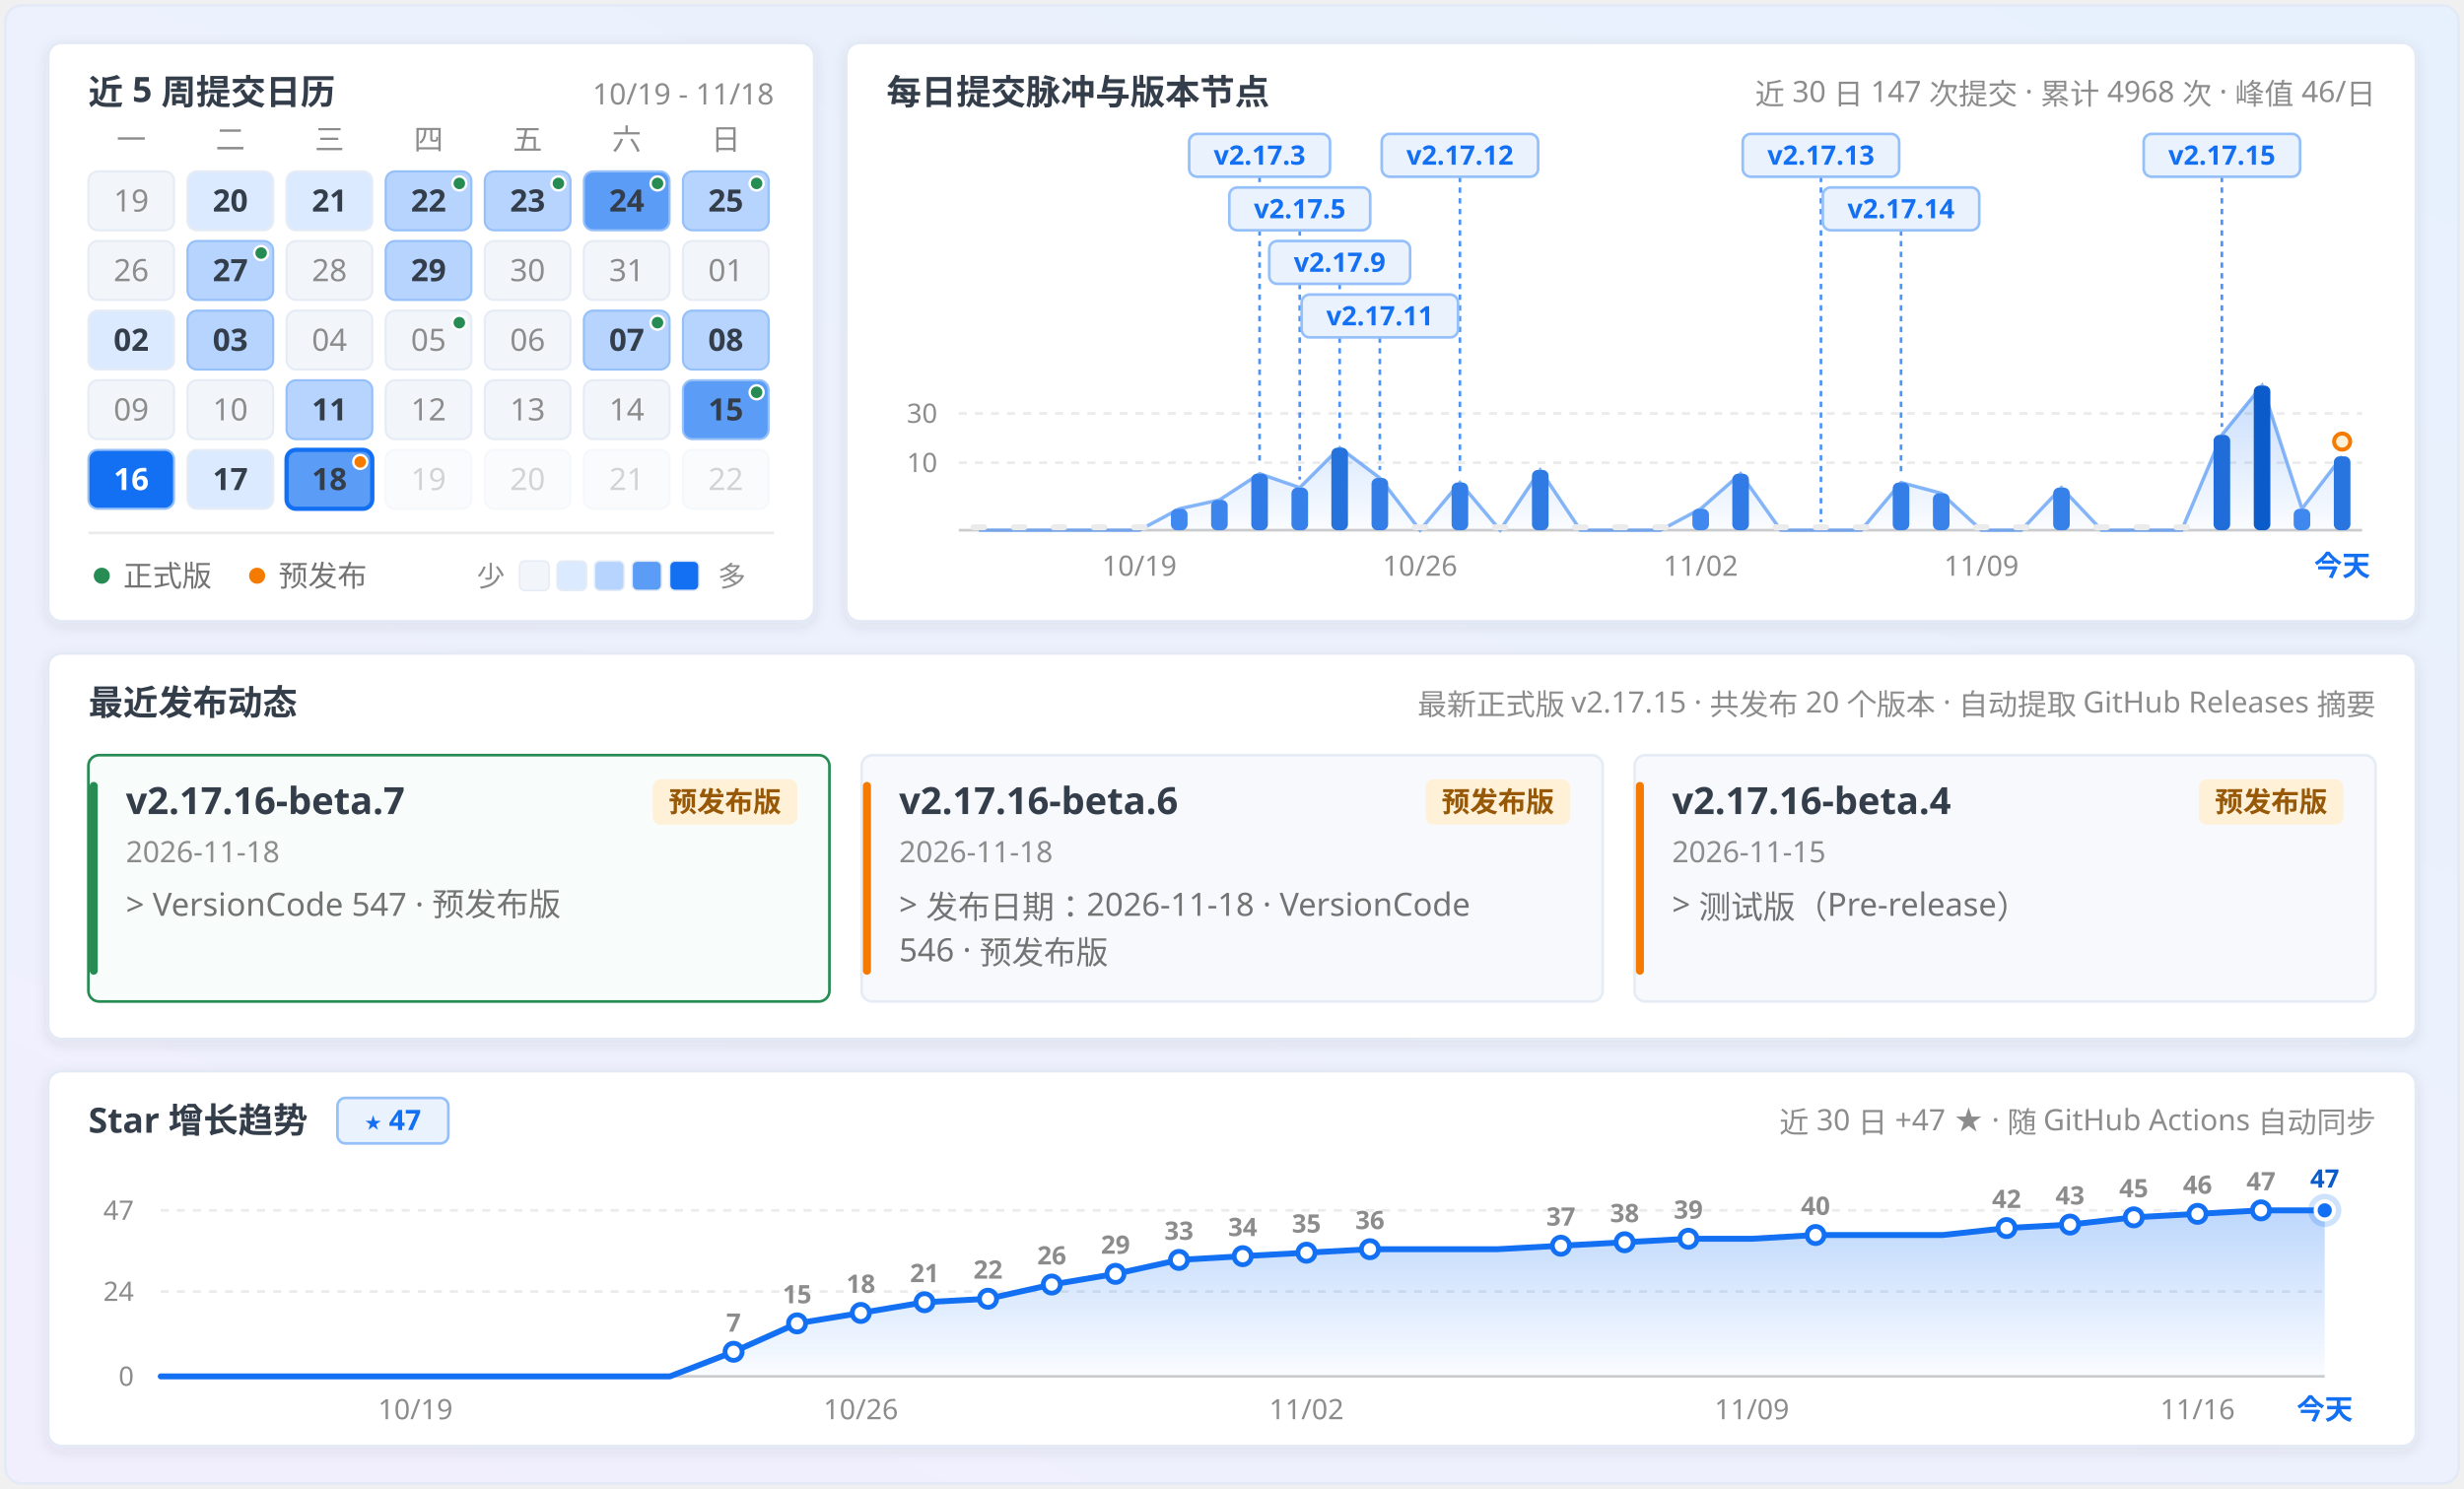
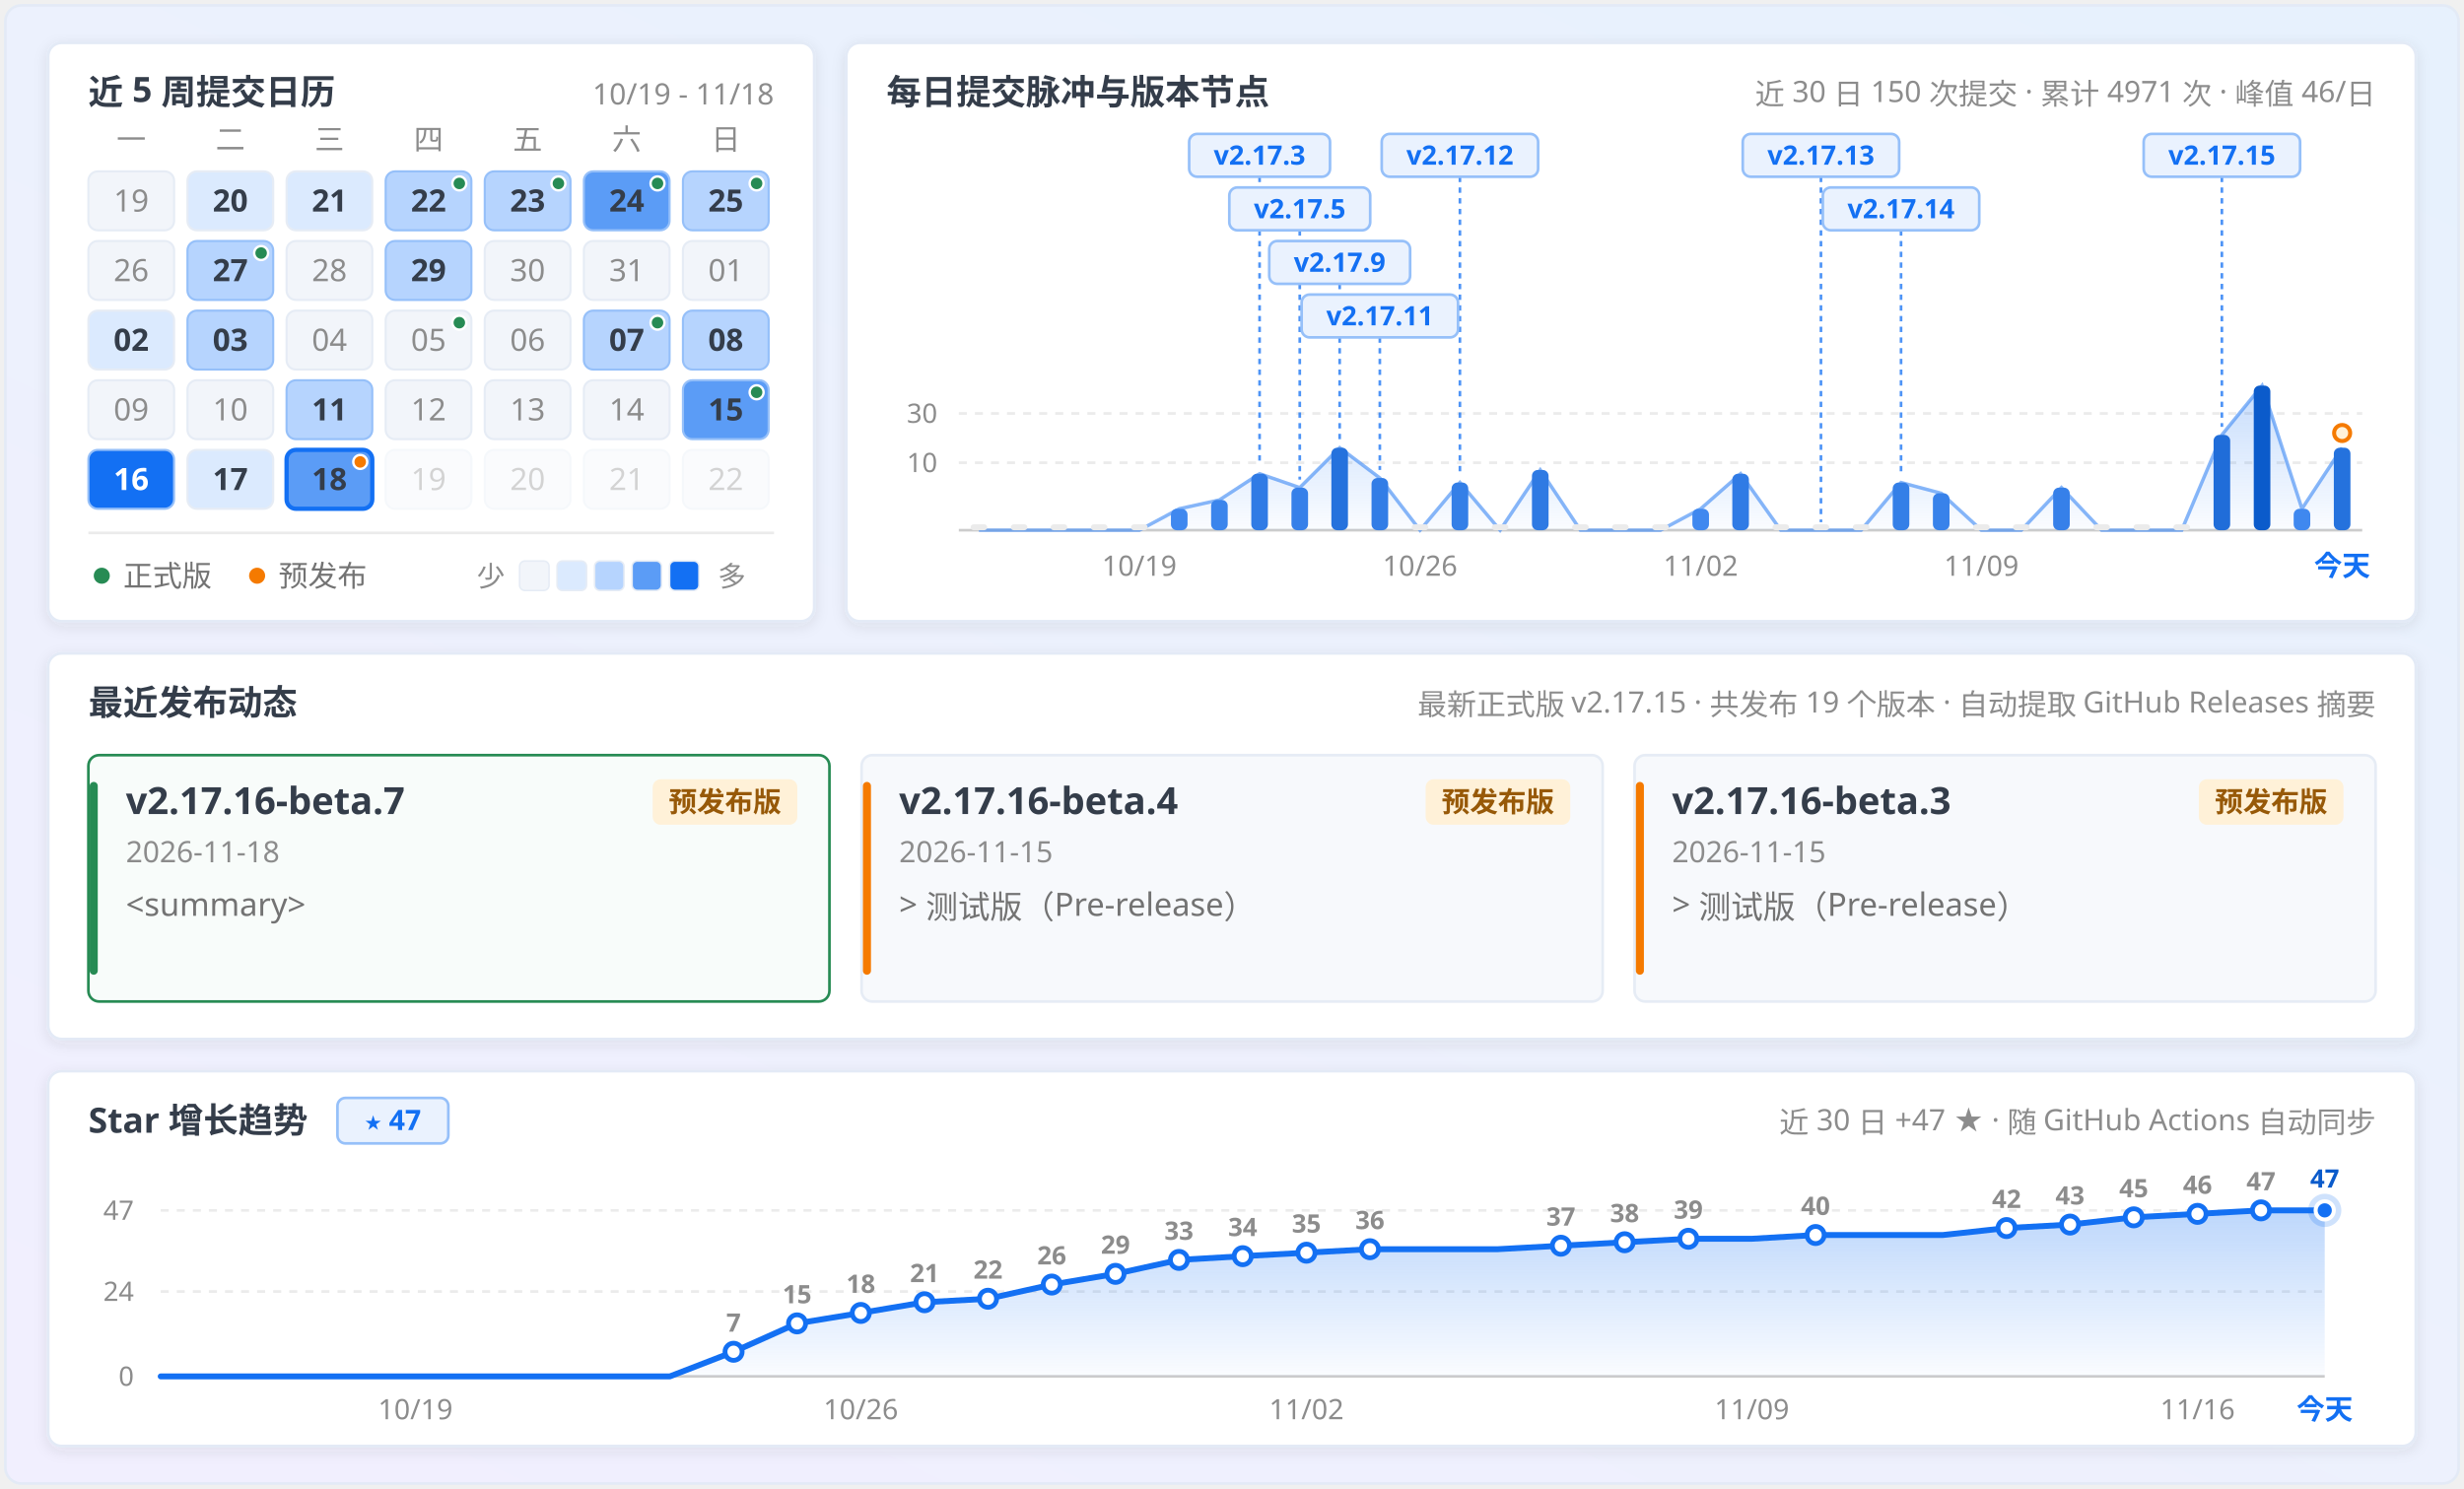
<svg xmlns="http://www.w3.org/2000/svg" width="920" height="556" viewBox="0 0 920 556" fill="none" role="img" aria-labelledby="calendar-title calendar-description">
  <defs>
    <linearGradient id="panFormGrad" x1="0.9" y1="0" x2="0.1" y2="1">
      <stop offset="0%" stop-color="#e7f1fd" />
      <stop offset="45%" stop-color="#ecf1fd" />
      <stop offset="100%" stop-color="#f1effe" />
    </linearGradient>
    <linearGradient id="pulseAreaGrad" x1="0" y1="0" x2="0" y2="1">
      <stop offset="0%" stop-color="#1370f3" stop-opacity="0.24" />
      <stop offset="100%" stop-color="#1370f3" stop-opacity="0.02" />
    </linearGradient>
    <linearGradient id="starAreaGrad" x1="0" y1="0" x2="0" y2="1">
      <stop offset="0%" stop-color="#1370f3" stop-opacity="0.28" />
      <stop offset="100%" stop-color="#1370f3" stop-opacity="0.02" />
    </linearGradient>
    <filter id="myCardShadow" x="-4%" y="-6%" width="108%" height="116%">
      <feDropShadow dx="0" dy="1.5" stdDeviation="2.5" flood-color="#343d4a" flood-opacity="0.09" />
    </filter>
    <clipPath id="windowClip">
      <rect x="2" y="2" width="916" height="552" rx="6" />
    </clipPath>
  </defs>
  <style>
  .sans { font-family: 'Microsoft YaHei UI', 'Microsoft YaHei', 'PingFang SC', 'Segoe UI', -apple-system, sans-serif; }
  .mono { font-family: 'Cascadia Mono', Consolas, 'Segoe UI', ui-monospace, monospace; font-variant-numeric: tabular-nums; }
</style>
  <g clip-path="url(#windowClip)">
    <rect x="2" y="2" width="916" height="552" fill="url(#panFormGrad)" />
    <rect x="18.0" y="16.0" width="286.0" height="216.0" rx="5" fill="#ffffff" stroke="#e3eaf6" stroke-width="1" filter="url(#myCardShadow)" />
    <text x="33.0" y="39.0" class="sans" font-size="13" font-weight="700" fill="#343d4a" text-anchor="start">近 5 周提交日历</text>
    <text x="289.0" y="39.0" class="mono" font-size="11" font-weight="400" fill="#8c8c8c" text-anchor="end">10/19 - 11/18</text>
    <text x="49.0" y="56.0" class="sans" font-size="11" font-weight="400" fill="#8c8c8c" text-anchor="middle">一</text>
    <text x="86.0" y="56.0" class="sans" font-size="11" font-weight="400" fill="#8c8c8c" text-anchor="middle">二</text>
    <text x="123.0" y="56.0" class="sans" font-size="11" font-weight="400" fill="#8c8c8c" text-anchor="middle">三</text>
    <text x="160.0" y="56.0" class="sans" font-size="11" font-weight="400" fill="#8c8c8c" text-anchor="middle">四</text>
    <text x="197.0" y="56.0" class="sans" font-size="11" font-weight="400" fill="#8c8c8c" text-anchor="middle">五</text>
    <text x="234.0" y="56.0" class="sans" font-size="11" font-weight="400" fill="#8c8c8c" text-anchor="middle">六</text>
    <text x="271.0" y="56.0" class="sans" font-size="11" font-weight="400" fill="#8c8c8c" text-anchor="middle">日</text>
    <g opacity="1">
      <rect x="33.0" y="64.0" width="32" height="22" rx="3.5" fill="#f2f5fa" stroke="#e6ecf5" stroke-width="0.8" />
      <text x="49.0" y="79.0" class="mono" font-size="11.5" font-weight="400" fill="#8c8c8c" text-anchor="middle">19</text>
    </g>
    <g opacity="1">
      <rect x="70.0" y="64.0" width="32" height="22" rx="3.5" fill="#dbeafe" stroke="#e6ecf5" stroke-width="0.8" />
      <text x="86.0" y="79.0" class="mono" font-size="11.5" font-weight="700" fill="#343d4a" text-anchor="middle">20</text>
    </g>
    <g opacity="1">
      <rect x="107.0" y="64.0" width="32" height="22" rx="3.5" fill="#dbeafe" stroke="#e6ecf5" stroke-width="0.8" />
      <text x="123.0" y="79.0" class="mono" font-size="11.5" font-weight="700" fill="#343d4a" text-anchor="middle">21</text>
    </g>
    <g opacity="1">
      <rect x="144.0" y="64.0" width="32" height="22" rx="3.5" fill="#b6d4fe" stroke="#96c0f9" stroke-width="0.8" />
      <text x="160.0" y="79.0" class="mono" font-size="11.5" font-weight="700" fill="#343d4a" text-anchor="middle">22</text>
      <circle cx="171.5" cy="68.5" r="2.6" fill="#278b54" stroke="#ffffff" stroke-width="0.9" />
    </g>
    <g opacity="1">
      <rect x="181.0" y="64.0" width="32" height="22" rx="3.5" fill="#b6d4fe" stroke="#96c0f9" stroke-width="0.8" />
      <text x="197.0" y="79.0" class="mono" font-size="11.5" font-weight="700" fill="#343d4a" text-anchor="middle">23</text>
      <circle cx="208.5" cy="68.5" r="2.6" fill="#278b54" stroke="#ffffff" stroke-width="0.9" />
    </g>
    <g opacity="1">
      <rect x="218.0" y="64.0" width="32" height="22" rx="3.5" fill="#5b9cf6" stroke="#96c0f9" stroke-width="0.8" />
      <text x="234.0" y="79.0" class="mono" font-size="11.5" font-weight="700" fill="#343d4a" text-anchor="middle">24</text>
      <circle cx="245.5" cy="68.5" r="2.6" fill="#278b54" stroke="#ffffff" stroke-width="0.9" />
    </g>
    <g opacity="1">
      <rect x="255.0" y="64.0" width="32" height="22" rx="3.5" fill="#b6d4fe" stroke="#96c0f9" stroke-width="0.8" />
      <text x="271.0" y="79.0" class="mono" font-size="11.5" font-weight="700" fill="#343d4a" text-anchor="middle">25</text>
      <circle cx="282.5" cy="68.5" r="2.6" fill="#278b54" stroke="#ffffff" stroke-width="0.9" />
    </g>
    <g opacity="1">
      <rect x="33.0" y="90.0" width="32" height="22" rx="3.5" fill="#f2f5fa" stroke="#e6ecf5" stroke-width="0.8" />
      <text x="49.0" y="105.0" class="mono" font-size="11.5" font-weight="400" fill="#8c8c8c" text-anchor="middle">26</text>
    </g>
    <g opacity="1">
      <rect x="70.0" y="90.0" width="32" height="22" rx="3.5" fill="#b6d4fe" stroke="#96c0f9" stroke-width="0.8" />
      <text x="86.0" y="105.0" class="mono" font-size="11.5" font-weight="700" fill="#343d4a" text-anchor="middle">27</text>
      <circle cx="97.5" cy="94.5" r="2.6" fill="#278b54" stroke="#ffffff" stroke-width="0.9" />
    </g>
    <g opacity="1">
      <rect x="107.0" y="90.0" width="32" height="22" rx="3.5" fill="#f2f5fa" stroke="#e6ecf5" stroke-width="0.8" />
      <text x="123.0" y="105.0" class="mono" font-size="11.5" font-weight="400" fill="#8c8c8c" text-anchor="middle">28</text>
    </g>
    <g opacity="1">
      <rect x="144.0" y="90.0" width="32" height="22" rx="3.5" fill="#b6d4fe" stroke="#96c0f9" stroke-width="0.8" />
      <text x="160.0" y="105.0" class="mono" font-size="11.5" font-weight="700" fill="#343d4a" text-anchor="middle">29</text>
    </g>
    <g opacity="1">
      <rect x="181.0" y="90.0" width="32" height="22" rx="3.5" fill="#f2f5fa" stroke="#e6ecf5" stroke-width="0.8" />
      <text x="197.0" y="105.0" class="mono" font-size="11.5" font-weight="400" fill="#8c8c8c" text-anchor="middle">30</text>
    </g>
    <g opacity="1">
      <rect x="218.0" y="90.0" width="32" height="22" rx="3.5" fill="#f2f5fa" stroke="#e6ecf5" stroke-width="0.8" />
      <text x="234.0" y="105.0" class="mono" font-size="11.5" font-weight="400" fill="#8c8c8c" text-anchor="middle">31</text>
    </g>
    <g opacity="1">
      <rect x="255.0" y="90.0" width="32" height="22" rx="3.5" fill="#f2f5fa" stroke="#e6ecf5" stroke-width="0.8" />
      <text x="271.0" y="105.0" class="mono" font-size="11.5" font-weight="400" fill="#8c8c8c" text-anchor="middle">01</text>
    </g>
    <g opacity="1">
      <rect x="33.0" y="116.0" width="32" height="22" rx="3.5" fill="#dbeafe" stroke="#e6ecf5" stroke-width="0.8" />
      <text x="49.0" y="131.0" class="mono" font-size="11.5" font-weight="700" fill="#343d4a" text-anchor="middle">02</text>
    </g>
    <g opacity="1">
      <rect x="70.0" y="116.0" width="32" height="22" rx="3.5" fill="#b6d4fe" stroke="#96c0f9" stroke-width="0.8" />
      <text x="86.0" y="131.0" class="mono" font-size="11.5" font-weight="700" fill="#343d4a" text-anchor="middle">03</text>
    </g>
    <g opacity="1">
      <rect x="107.0" y="116.0" width="32" height="22" rx="3.5" fill="#f2f5fa" stroke="#e6ecf5" stroke-width="0.8" />
      <text x="123.0" y="131.0" class="mono" font-size="11.5" font-weight="400" fill="#8c8c8c" text-anchor="middle">04</text>
    </g>
    <g opacity="1">
      <rect x="144.0" y="116.0" width="32" height="22" rx="3.5" fill="#f2f5fa" stroke="#e6ecf5" stroke-width="0.8" />
      <text x="160.0" y="131.0" class="mono" font-size="11.5" font-weight="400" fill="#8c8c8c" text-anchor="middle">05</text>
      <circle cx="171.5" cy="120.5" r="2.6" fill="#278b54" stroke="#ffffff" stroke-width="0.9" />
    </g>
    <g opacity="1">
      <rect x="181.0" y="116.0" width="32" height="22" rx="3.5" fill="#f2f5fa" stroke="#e6ecf5" stroke-width="0.8" />
      <text x="197.0" y="131.0" class="mono" font-size="11.5" font-weight="400" fill="#8c8c8c" text-anchor="middle">06</text>
    </g>
    <g opacity="1">
      <rect x="218.0" y="116.0" width="32" height="22" rx="3.5" fill="#b6d4fe" stroke="#96c0f9" stroke-width="0.8" />
      <text x="234.0" y="131.0" class="mono" font-size="11.5" font-weight="700" fill="#343d4a" text-anchor="middle">07</text>
      <circle cx="245.5" cy="120.5" r="2.6" fill="#278b54" stroke="#ffffff" stroke-width="0.9" />
    </g>
    <g opacity="1">
      <rect x="255.0" y="116.0" width="32" height="22" rx="3.5" fill="#b6d4fe" stroke="#96c0f9" stroke-width="0.8" />
      <text x="271.0" y="131.0" class="mono" font-size="11.5" font-weight="700" fill="#343d4a" text-anchor="middle">08</text>
    </g>
    <g opacity="1">
      <rect x="33.0" y="142.0" width="32" height="22" rx="3.5" fill="#f2f5fa" stroke="#e6ecf5" stroke-width="0.8" />
      <text x="49.0" y="157.0" class="mono" font-size="11.5" font-weight="400" fill="#8c8c8c" text-anchor="middle">09</text>
    </g>
    <g opacity="1">
      <rect x="70.0" y="142.0" width="32" height="22" rx="3.5" fill="#f2f5fa" stroke="#e6ecf5" stroke-width="0.8" />
      <text x="86.0" y="157.0" class="mono" font-size="11.5" font-weight="400" fill="#8c8c8c" text-anchor="middle">10</text>
    </g>
    <g opacity="1">
      <rect x="107.0" y="142.0" width="32" height="22" rx="3.5" fill="#b6d4fe" stroke="#96c0f9" stroke-width="0.8" />
      <text x="123.0" y="157.0" class="mono" font-size="11.5" font-weight="700" fill="#343d4a" text-anchor="middle">11</text>
    </g>
    <g opacity="1">
      <rect x="144.0" y="142.0" width="32" height="22" rx="3.5" fill="#f2f5fa" stroke="#e6ecf5" stroke-width="0.8" />
      <text x="160.0" y="157.0" class="mono" font-size="11.5" font-weight="400" fill="#8c8c8c" text-anchor="middle">12</text>
    </g>
    <g opacity="1">
      <rect x="181.0" y="142.0" width="32" height="22" rx="3.5" fill="#f2f5fa" stroke="#e6ecf5" stroke-width="0.8" />
      <text x="197.0" y="157.0" class="mono" font-size="11.5" font-weight="400" fill="#8c8c8c" text-anchor="middle">13</text>
    </g>
    <g opacity="1">
      <rect x="218.0" y="142.0" width="32" height="22" rx="3.5" fill="#f2f5fa" stroke="#e6ecf5" stroke-width="0.8" />
      <text x="234.0" y="157.0" class="mono" font-size="11.5" font-weight="400" fill="#8c8c8c" text-anchor="middle">14</text>
    </g>
    <g opacity="1">
      <rect x="255.0" y="142.0" width="32" height="22" rx="3.5" fill="#5b9cf6" stroke="#96c0f9" stroke-width="0.8" />
      <text x="271.0" y="157.0" class="mono" font-size="11.5" font-weight="700" fill="#343d4a" text-anchor="middle">15</text>
      <circle cx="282.5" cy="146.5" r="2.6" fill="#278b54" stroke="#ffffff" stroke-width="0.9" />
    </g>
    <g opacity="1">
      <rect x="33.0" y="168.0" width="32" height="22" rx="3.5" fill="#1370f3" stroke="#96c0f9" stroke-width="0.8" />
      <text x="49.0" y="183.0" class="mono" font-size="11.5" font-weight="700" fill="#ffffff" text-anchor="middle">16</text>
    </g>
    <g opacity="1">
      <rect x="70.0" y="168.0" width="32" height="22" rx="3.5" fill="#dbeafe" stroke="#e6ecf5" stroke-width="0.8" />
      <text x="86.0" y="183.0" class="mono" font-size="11.5" font-weight="700" fill="#343d4a" text-anchor="middle">17</text>
    </g>
    <g opacity="1">
      <rect x="107.0" y="168.0" width="32" height="22" rx="3.5" fill="#5b9cf6" stroke="#1370f3" stroke-width="1.6" />
      <text x="123.0" y="183.0" class="mono" font-size="11.5" font-weight="700" fill="#343d4a" text-anchor="middle">18</text>
      <circle cx="134.5" cy="172.5" r="2.6" fill="#f57a00" stroke="#ffffff" stroke-width="0.9" />
    </g>
    <g opacity="0.38">
      <rect x="144.0" y="168.0" width="32" height="22" rx="3.5" fill="#f2f5fa" stroke="#e6ecf5" stroke-width="0.8" />
      <text x="160.0" y="183.0" class="mono" font-size="11.5" font-weight="400" fill="#8c8c8c" text-anchor="middle">19</text>
    </g>
    <g opacity="0.38">
      <rect x="181.0" y="168.0" width="32" height="22" rx="3.5" fill="#f2f5fa" stroke="#e6ecf5" stroke-width="0.8" />
      <text x="197.0" y="183.0" class="mono" font-size="11.5" font-weight="400" fill="#8c8c8c" text-anchor="middle">20</text>
    </g>
    <g opacity="0.38">
      <rect x="218.0" y="168.0" width="32" height="22" rx="3.5" fill="#f2f5fa" stroke="#e6ecf5" stroke-width="0.8" />
      <text x="234.0" y="183.0" class="mono" font-size="11.5" font-weight="400" fill="#8c8c8c" text-anchor="middle">21</text>
    </g>
    <g opacity="0.38">
      <rect x="255.0" y="168.0" width="32" height="22" rx="3.5" fill="#f2f5fa" stroke="#e6ecf5" stroke-width="0.8" />
      <text x="271.0" y="183.0" class="mono" font-size="11.5" font-weight="400" fill="#8c8c8c" text-anchor="middle">22</text>
    </g>
    <line x1="33" y1="199" x2="289" y2="199" stroke="#ebebeb" stroke-width="1" />
    <circle cx="38" cy="215" r="3" fill="#278b54" />
    <text x="46.0" y="219.0" class="sans" font-size="11" font-weight="400" fill="#737373" text-anchor="start">正式版</text>
    <circle cx="96" cy="215" r="3" fill="#f57a00" />
    <text x="104.0" y="219.0" class="sans" font-size="11" font-weight="400" fill="#737373" text-anchor="start">预发布</text>
    <text x="178.0" y="219.0" class="sans" font-size="10.5" font-weight="400" fill="#8c8c8c" text-anchor="start">少</text>
    <rect x="194" y="209.5" width="11" height="11" rx="2" fill="#f2f5fa" stroke="#e6ecf5" stroke-width="0.6" />
    <rect x="208" y="209.5" width="11" height="11" rx="2" fill="#dbeafe" stroke="#e6ecf5" stroke-width="0.6" />
    <rect x="222" y="209.5" width="11" height="11" rx="2" fill="#b6d4fe" stroke="#e6ecf5" stroke-width="0.6" />
    <rect x="236" y="209.5" width="11" height="11" rx="2" fill="#5b9cf6" stroke="#e6ecf5" stroke-width="0.6" />
    <rect x="250" y="209.5" width="11" height="11" rx="2" fill="#1370f3" stroke="#e6ecf5" stroke-width="0.6" />
    <text x="268.0" y="219.0" class="sans" font-size="10.5" font-weight="400" fill="#8c8c8c" text-anchor="start">多</text>
    <rect x="316.0" y="16.0" width="586.0" height="216.0" rx="5" fill="#ffffff" stroke="#e3eaf6" stroke-width="1" filter="url(#myCardShadow)" />
    <text x="331.0" y="39.0" class="sans" font-size="13" font-weight="700" fill="#343d4a" text-anchor="start">每日提交脉冲与版本节点</text>
-     <text x="887.0" y="39.0" class="sans" font-size="11" font-weight="400" fill="#8c8c8c" text-anchor="end">近 30 日 147 次提交 · 累计 4968 次 · 峰值 46/日</text>
+     <text x="887.0" y="39.0" class="sans" font-size="11" font-weight="400" fill="#8c8c8c" text-anchor="end">近 30 日 150 次提交 · 累计 4971 次 · 峰值 46/日</text>
    <line x1="358.0" y1="154.4" x2="882.0" y2="154.4" stroke="#ebebeb" stroke-width="1" stroke-dasharray="3 3" />
    <text x="350.0" y="157.9" class="mono" font-size="10" font-weight="400" fill="#8c8c8c" text-anchor="end">30</text>
    <line x1="358.0" y1="172.8" x2="882.0" y2="172.8" stroke="#ebebeb" stroke-width="1" stroke-dasharray="3 3" />
    <text x="350.0" y="176.3" class="mono" font-size="10" font-weight="400" fill="#8c8c8c" text-anchor="end">10</text>
    <line x1="358.0" y1="198.0" x2="882.0" y2="198.0" stroke="#cccccc" stroke-width="1" />
-     <path d="M 365.5,198.0 L 365.5,198.0 L 380.5,198.0 L 395.4,198.0 L 410.4,198.0 L 425.4,198.0 L 440.3,190.0 L 455.3,186.7 L 470.3,176.9 L 485.3,182.1 L 500.2,167.2 L 515.2,178.5 L 530.2,198.0 L 545.1,180.2 L 560.1,198.0 L 575.1,175.5 L 590.1,198.0 L 605.0,198.0 L 620.0,198.0 L 635.0,190.0 L 649.9,176.9 L 664.9,198.0 L 679.9,198.0 L 694.9,198.0 L 709.8,180.2 L 724.8,184.2 L 739.8,198.0 L 754.7,198.0 L 769.7,182.1 L 784.7,198.0 L 799.7,198.0 L 814.6,198.0 L 829.6,162.4 L 844.6,144.0 L 859.5,190.0 L 874.5,170.4 L 874.5,198.0 Z" fill="url(#pulseAreaGrad)" />
-     <path d="M 365.5,198.0 L 380.5,198.0 L 395.4,198.0 L 410.4,198.0 L 425.4,198.0 L 440.3,190.0 L 455.3,186.7 L 470.3,176.9 L 485.3,182.1 L 500.2,167.2 L 515.2,178.5 L 530.2,198.0 L 545.1,180.2 L 560.1,198.0 L 575.1,175.5 L 590.1,198.0 L 605.0,198.0 L 620.0,198.0 L 635.0,190.0 L 649.9,176.9 L 664.9,198.0 L 679.9,198.0 L 694.9,198.0 L 709.8,180.2 L 724.8,184.2 L 739.8,198.0 L 754.7,198.0 L 769.7,182.1 L 784.7,198.0 L 799.7,198.0 L 814.6,198.0 L 829.6,162.4 L 844.6,144.0 L 859.5,190.0 L 874.5,170.4" fill="none" stroke="#4890f5" stroke-width="1.3" stroke-opacity="0.65" />
+     <path d="M 365.5,198.0 L 365.5,198.0 L 380.5,198.0 L 395.4,198.0 L 410.4,198.0 L 425.4,198.0 L 440.3,190.0 L 455.3,186.7 L 470.3,176.9 L 485.3,182.1 L 500.2,167.2 L 515.2,178.5 L 530.2,198.0 L 545.1,180.2 L 560.1,198.0 L 575.1,175.5 L 590.1,198.0 L 605.0,198.0 L 620.0,198.0 L 635.0,190.0 L 649.9,176.9 L 664.9,198.0 L 679.9,198.0 L 694.9,198.0 L 709.8,180.2 L 724.8,184.2 L 739.8,198.0 L 754.7,198.0 L 769.7,182.1 L 784.7,198.0 L 799.7,198.0 L 814.6,198.0 L 829.6,162.4 L 844.6,144.0 L 859.5,190.0 L 874.5,167.2 L 874.5,198.0 Z" fill="url(#pulseAreaGrad)" />
+     <path d="M 365.5,198.0 L 380.5,198.0 L 395.4,198.0 L 410.4,198.0 L 425.4,198.0 L 440.3,190.0 L 455.3,186.7 L 470.3,176.9 L 485.3,182.1 L 500.2,167.2 L 515.2,178.5 L 530.2,198.0 L 545.1,180.2 L 560.1,198.0 L 575.1,175.5 L 590.1,198.0 L 605.0,198.0 L 620.0,198.0 L 635.0,190.0 L 649.9,176.9 L 664.9,198.0 L 679.9,198.0 L 694.9,198.0 L 709.8,180.2 L 724.8,184.2 L 739.8,198.0 L 754.7,198.0 L 769.7,182.1 L 784.7,198.0 L 799.7,198.0 L 814.6,198.0 L 829.6,162.4 L 844.6,144.0 L 859.5,190.0 L 874.5,167.2" fill="none" stroke="#4890f5" stroke-width="1.3" stroke-opacity="0.65" />
    <line x1="470.3" y1="66.0" x2="470.3" y2="173.9" stroke="#1370f3" stroke-width="1" stroke-dasharray="2 2" opacity="0.75" />
    <line x1="485.3" y1="86.0" x2="485.3" y2="179.1" stroke="#1370f3" stroke-width="1" stroke-dasharray="2 2" opacity="0.75" />
    <line x1="500.2" y1="106.0" x2="500.2" y2="164.2" stroke="#1370f3" stroke-width="1" stroke-dasharray="2 2" opacity="0.75" />
    <line x1="515.2" y1="126.0" x2="515.2" y2="175.5" stroke="#1370f3" stroke-width="1" stroke-dasharray="2 2" opacity="0.75" />
    <line x1="545.1" y1="66.0" x2="545.1" y2="177.2" stroke="#1370f3" stroke-width="1" stroke-dasharray="2 2" opacity="0.75" />
    <line x1="679.9" y1="66.0" x2="679.9" y2="195.0" stroke="#1370f3" stroke-width="1" stroke-dasharray="2 2" opacity="0.75" />
    <line x1="709.8" y1="86.0" x2="709.8" y2="177.2" stroke="#1370f3" stroke-width="1" stroke-dasharray="2 2" opacity="0.75" />
    <line x1="829.6" y1="66.0" x2="829.6" y2="159.4" stroke="#1370f3" stroke-width="1" stroke-dasharray="2 2" opacity="0.75" />
    <g>
      <rect x="362.4" y="195.8" width="6.2" height="2.2" rx="1.1" fill="#ebebeb" />
    </g>
    <g>
      <rect x="377.4" y="195.8" width="6.2" height="2.2" rx="1.1" fill="#ebebeb" />
    </g>
    <g>
      <rect x="392.3" y="195.8" width="6.2" height="2.2" rx="1.1" fill="#ebebeb" />
    </g>
    <g>
      <rect x="407.3" y="195.8" width="6.2" height="2.2" rx="1.1" fill="#ebebeb" />
    </g>
    <g>
      <rect x="422.3" y="195.8" width="6.2" height="2.2" rx="1.1" fill="#ebebeb" />
    </g>
    <g>
      <rect x="437.2" y="190.0" width="6.2" height="8.0" rx="2.2" fill="#3f88ef" />
    </g>
    <g>
      <rect x="452.2" y="186.7" width="6.2" height="11.3" rx="2.2" fill="#3b85ec" />
    </g>
    <g>
      <rect x="467.2" y="176.9" width="6.2" height="21.1" rx="2.2" fill="#307be5" />
    </g>
    <g>
      <rect x="482.2" y="182.1" width="6.2" height="15.9" rx="2.2" fill="#3680e9" />
    </g>
    <g>
      <rect x="497.1" y="167.2" width="6.2" height="30.8" rx="2.2" fill="#2572dd" />
    </g>
    <g>
      <rect x="512.1" y="178.5" width="6.2" height="19.5" rx="2.2" fill="#327de6" />
    </g>
    <g>
      <rect x="527.1" y="195.8" width="6.2" height="2.2" rx="1.1" fill="#ebebeb" />
    </g>
    <g>
      <rect x="542.0" y="180.2" width="6.2" height="17.8" rx="2.2" fill="#347fe7" />
    </g>
    <g>
      <rect x="557.0" y="195.8" width="6.2" height="2.2" rx="1.1" fill="#ebebeb" />
    </g>
    <g>
      <rect x="572.0" y="175.5" width="6.2" height="22.5" rx="2.2" fill="#2f7ae3" />
    </g>
    <g>
      <rect x="587.0" y="195.8" width="6.2" height="2.2" rx="1.1" fill="#ebebeb" />
    </g>
    <g>
      <rect x="601.9" y="195.8" width="6.2" height="2.2" rx="1.1" fill="#ebebeb" />
    </g>
    <g>
      <rect x="616.9" y="195.8" width="6.2" height="2.2" rx="1.1" fill="#ebebeb" />
    </g>
    <g>
      <rect x="631.9" y="190.0" width="6.2" height="8.0" rx="2.2" fill="#3f88ef" />
    </g>
    <g>
      <rect x="646.8" y="176.9" width="6.2" height="21.1" rx="2.2" fill="#307be5" />
    </g>
    <g>
      <rect x="661.8" y="195.8" width="6.2" height="2.2" rx="1.1" fill="#ebebeb" />
    </g>
    <g>
      <rect x="676.8" y="195.8" width="6.2" height="2.2" rx="1.1" fill="#ebebeb" />
    </g>
    <g>
      <rect x="691.8" y="195.8" width="6.2" height="2.2" rx="1.1" fill="#ebebeb" />
    </g>
    <g>
      <rect x="706.7" y="180.2" width="6.2" height="17.8" rx="2.2" fill="#347fe7" />
    </g>
    <g>
      <rect x="721.7" y="184.2" width="6.2" height="13.8" rx="2.2" fill="#3882ea" />
    </g>
    <g>
      <rect x="736.7" y="195.8" width="6.2" height="2.2" rx="1.1" fill="#ebebeb" />
    </g>
    <g>
      <rect x="751.6" y="195.8" width="6.2" height="2.2" rx="1.1" fill="#ebebeb" />
    </g>
    <g>
      <rect x="766.6" y="182.1" width="6.2" height="15.9" rx="2.2" fill="#3680e9" />
    </g>
    <g>
      <rect x="781.6" y="195.8" width="6.2" height="2.2" rx="1.1" fill="#ebebeb" />
    </g>
    <g>
      <rect x="796.6" y="195.8" width="6.2" height="2.2" rx="1.1" fill="#ebebeb" />
    </g>
    <g>
      <rect x="811.5" y="195.8" width="6.2" height="2.2" rx="1.1" fill="#ebebeb" />
    </g>
    <g>
      <rect x="826.5" y="162.4" width="6.2" height="35.6" rx="2.2" fill="#206dd9" />
    </g>
    <g>
      <rect x="841.5" y="144.0" width="6.2" height="54.0" rx="2.2" fill="#0b5bcb" />
    </g>
    <g>
      <rect x="856.4" y="190.0" width="6.2" height="8.0" rx="2.2" fill="#3f88ef" />
    </g>
    <g>
-       <rect x="871.4" y="170.4" width="6.2" height="27.6" rx="2.2" fill="#2975e0" />
-     </g>
-     <circle cx="874.5" cy="164.9" r="3" fill="#fff1d8" stroke="#f57a00" stroke-width="1.5" />
+       <rect x="871.4" y="167.2" width="6.2" height="30.8" rx="2.2" fill="#2572dd" />
+     </g>
+     <circle cx="874.5" cy="161.7" r="3" fill="#fff1d8" stroke="#f57a00" stroke-width="1.5" />
    <rect x="444.0" y="50.0" width="52.6" height="16" rx="3" fill="#eaf2fe" stroke="#96c0f9" stroke-width="1" />
    <text x="470.3" y="61.5" class="mono" font-size="10" font-weight="700" fill="#1370f3" text-anchor="middle">v2.17.3</text>
    <rect x="459.0" y="70.0" width="52.6" height="16" rx="3" fill="#eaf2fe" stroke="#96c0f9" stroke-width="1" />
    <text x="485.3" y="81.5" class="mono" font-size="10" font-weight="700" fill="#1370f3" text-anchor="middle">v2.17.5</text>
    <rect x="473.9" y="90.0" width="52.6" height="16" rx="3" fill="#eaf2fe" stroke="#96c0f9" stroke-width="1" />
    <text x="500.2" y="101.5" class="mono" font-size="10" font-weight="700" fill="#1370f3" text-anchor="middle">v2.17.9</text>
    <rect x="486.0" y="110.0" width="58.4" height="16" rx="3" fill="#eaf2fe" stroke="#96c0f9" stroke-width="1" />
    <text x="515.2" y="121.5" class="mono" font-size="10" font-weight="700" fill="#1370f3" text-anchor="middle">v2.17.11</text>
    <rect x="515.9" y="50.0" width="58.4" height="16" rx="3" fill="#eaf2fe" stroke="#96c0f9" stroke-width="1" />
    <text x="545.1" y="61.5" class="mono" font-size="10" font-weight="700" fill="#1370f3" text-anchor="middle">v2.17.12</text>
    <rect x="650.7" y="50.0" width="58.4" height="16" rx="3" fill="#eaf2fe" stroke="#96c0f9" stroke-width="1" />
    <text x="679.9" y="61.5" class="mono" font-size="10" font-weight="700" fill="#1370f3" text-anchor="middle">v2.17.13</text>
    <rect x="680.6" y="70.0" width="58.4" height="16" rx="3" fill="#eaf2fe" stroke="#96c0f9" stroke-width="1" />
    <text x="709.8" y="81.5" class="mono" font-size="10" font-weight="700" fill="#1370f3" text-anchor="middle">v2.17.14</text>
    <rect x="800.4" y="50.0" width="58.4" height="16" rx="3" fill="#eaf2fe" stroke="#96c0f9" stroke-width="1" />
    <text x="829.6" y="61.5" class="mono" font-size="10" font-weight="700" fill="#1370f3" text-anchor="middle">v2.17.15</text>
    <text x="425.4" y="215.0" class="mono" font-size="10.5" font-weight="400" fill="#8c8c8c" text-anchor="middle">10/19</text>
    <text x="530.2" y="215.0" class="mono" font-size="10.5" font-weight="400" fill="#8c8c8c" text-anchor="middle">10/26</text>
    <text x="635.0" y="215.0" class="mono" font-size="10.5" font-weight="400" fill="#8c8c8c" text-anchor="middle">11/02</text>
    <text x="739.8" y="215.0" class="mono" font-size="10.5" font-weight="400" fill="#8c8c8c" text-anchor="middle">11/09</text>
    <text x="874.5" y="215.0" class="sans" font-size="10.5" font-weight="700" fill="#1370f3" text-anchor="middle">今天</text>
    <rect x="18.0" y="244.0" width="884.0" height="144.0" rx="5" fill="#ffffff" stroke="#e3eaf6" stroke-width="1" filter="url(#myCardShadow)" />
    <text x="33.0" y="267.0" class="sans" font-size="13" font-weight="700" fill="#343d4a" text-anchor="start">最近发布动态</text>
-     <text x="887.0" y="267.0" class="sans" font-size="11" font-weight="400" fill="#8c8c8c" text-anchor="end">最新正式版 v2.17.15 · 共发布 20 个版本 · 自动提取 GitHub Releases 摘要</text>
+     <text x="887.0" y="267.0" class="sans" font-size="11" font-weight="400" fill="#8c8c8c" text-anchor="end">最新正式版 v2.17.15 · 共发布 19 个版本 · 自动提取 GitHub Releases 摘要</text>
    <g>
      <rect x="33.0" y="282.0" width="276.7" height="92.0" rx="4" fill="#f8fcfa" stroke="#278b54" stroke-width="1" />
      <rect x="33.5" y="292.0" width="3" height="72.0" rx="1.5" fill="#278b54" />
      <text x="47.0" y="304.0" class="mono" font-size="14" font-weight="700" fill="#343d4a" text-anchor="start">v2.17.16-beta.7</text>
      <rect x="243.7" y="291.0" width="54.0" height="17" rx="3" fill="#fff1d8" />
      <text x="270.7" y="303.2" class="sans" font-size="10.5" font-weight="600" fill="#975908" text-anchor="middle">预发布版</text>
      <text x="47.0" y="322.0" class="mono" font-size="11" font-weight="400" fill="#8c8c8c" text-anchor="start">2026-11-18</text>
-       <text x="47.0" y="342.0" class="sans" font-size="12" font-weight="400" fill="#737373" text-anchor="start">&gt; VersionCode 547 · 预发布版</text>
+       <text x="47.0" y="342.0" class="sans" font-size="12" font-weight="400" fill="#737373" text-anchor="start">&lt;summary&gt;</text>
    </g>
    <g>
      <rect x="321.7" y="282.0" width="276.7" height="92.0" rx="4" fill="#f7f9fc" stroke="#e6ecf5" stroke-width="1" />
      <rect x="322.2" y="292.0" width="3" height="72.0" rx="1.5" fill="#f57a00" />
-       <text x="335.7" y="304.0" class="mono" font-size="14" font-weight="700" fill="#343d4a" text-anchor="start">v2.17.16-beta.6</text>
+       <text x="335.7" y="304.0" class="mono" font-size="14" font-weight="700" fill="#343d4a" text-anchor="start">v2.17.16-beta.4</text>
      <rect x="532.3" y="291.0" width="54.0" height="17" rx="3" fill="#fff1d8" />
      <text x="559.3" y="303.2" class="sans" font-size="10.5" font-weight="600" fill="#975908" text-anchor="middle">预发布版</text>
-       <text x="335.7" y="322.0" class="mono" font-size="11" font-weight="400" fill="#8c8c8c" text-anchor="start">2026-11-18</text>
-       <text x="335.7" y="342.0" class="sans" font-size="12" font-weight="400" fill="#737373" text-anchor="start">&gt; 发布日期：2026-11-18 · VersionCode</text>
-       <text x="335.7" y="359.0" class="sans" font-size="12" font-weight="400" fill="#737373" text-anchor="start">546 · 预发布版</text>
+       <text x="335.7" y="322.0" class="mono" font-size="11" font-weight="400" fill="#8c8c8c" text-anchor="start">2026-11-15</text>
+       <text x="335.7" y="342.0" class="sans" font-size="12" font-weight="400" fill="#737373" text-anchor="start">&gt; 测试版（Pre-release）</text>
    </g>
    <g>
      <rect x="610.3" y="282.0" width="276.7" height="92.0" rx="4" fill="#f7f9fc" stroke="#e6ecf5" stroke-width="1" />
      <rect x="610.8" y="292.0" width="3" height="72.0" rx="1.5" fill="#f57a00" />
-       <text x="624.3" y="304.0" class="mono" font-size="14" font-weight="700" fill="#343d4a" text-anchor="start">v2.17.16-beta.4</text>
+       <text x="624.3" y="304.0" class="mono" font-size="14" font-weight="700" fill="#343d4a" text-anchor="start">v2.17.16-beta.3</text>
      <rect x="821.0" y="291.0" width="54.0" height="17" rx="3" fill="#fff1d8" />
      <text x="848.0" y="303.2" class="sans" font-size="10.5" font-weight="600" fill="#975908" text-anchor="middle">预发布版</text>
      <text x="624.3" y="322.0" class="mono" font-size="11" font-weight="400" fill="#8c8c8c" text-anchor="start">2026-11-15</text>
      <text x="624.3" y="342.0" class="sans" font-size="12" font-weight="400" fill="#737373" text-anchor="start">&gt; 测试版（Pre-release）</text>
    </g>
    <rect x="18.0" y="400.0" width="884.0" height="140.0" rx="5" fill="#ffffff" stroke="#e3eaf6" stroke-width="1" filter="url(#myCardShadow)" />
    <text x="33.0" y="423.0" class="sans" font-size="13" font-weight="700" fill="#343d4a" text-anchor="start">Star 增长趋势</text>
    <rect x="126.0" y="410.0" width="41.4" height="17" rx="3" fill="#eaf2fe" stroke="#96c0f9" stroke-width="1" />
    <text x="146.7" y="422.0" class="mono" font-size="10.5" font-weight="700" fill="#1370f3" text-anchor="middle">★ 47</text>
    <text x="887.0" y="423.0" class="sans" font-size="11" font-weight="400" fill="#8c8c8c" text-anchor="end">近 30 日 +47 ★ · 随 GitHub Actions 自动同步</text>
    <text x="50.0" y="517.5" class="mono" font-size="10" font-weight="400" fill="#8c8c8c" text-anchor="end">0</text>
    <line x1="60.0" y1="482.3" x2="868.0" y2="482.3" stroke="#ebebeb" stroke-width="1" stroke-dasharray="3 3" />
    <text x="50.0" y="485.8" class="mono" font-size="10" font-weight="400" fill="#8c8c8c" text-anchor="end">24</text>
    <line x1="60.0" y1="452.0" x2="868.0" y2="452.0" stroke="#ebebeb" stroke-width="1" stroke-dasharray="3 3" />
    <text x="50.0" y="455.5" class="mono" font-size="10" font-weight="400" fill="#8c8c8c" text-anchor="end">47</text>
    <line x1="60.0" y1="514.0" x2="868.0" y2="514.0" stroke="#cccccc" stroke-width="1" />
    <path d="M 60.0,514.0 L 60.0,514.0 L 83.8,514.0 L 107.5,514.0 L 131.3,514.0 L 155.1,514.0 L 178.8,514.0 L 202.6,514.0 L 226.4,514.0 L 250.1,514.0 L 273.9,504.8 L 297.6,494.2 L 321.4,490.3 L 345.2,486.3 L 368.9,485.0 L 392.7,479.7 L 416.5,475.7 L 440.2,470.5 L 464.0,469.1 L 487.8,467.8 L 511.5,466.5 L 535.3,466.5 L 559.1,466.5 L 582.8,465.2 L 606.6,463.9 L 630.4,462.6 L 654.1,462.6 L 677.9,461.2 L 701.6,461.2 L 725.4,461.2 L 749.2,458.6 L 772.9,457.3 L 796.7,454.6 L 820.5,453.3 L 844.2,452.0 L 868.0,452.0 L 868.0,514.0 Z" fill="url(#starAreaGrad)" />
    <path d="M 60.0,514.0 L 83.8,514.0 L 107.5,514.0 L 131.3,514.0 L 155.1,514.0 L 178.8,514.0 L 202.6,514.0 L 226.4,514.0 L 250.1,514.0 L 273.9,504.8 L 297.6,494.2 L 321.4,490.3 L 345.2,486.3 L 368.9,485.0 L 392.7,479.7 L 416.5,475.7 L 440.2,470.5 L 464.0,469.1 L 487.8,467.8 L 511.5,466.5 L 535.3,466.5 L 559.1,466.5 L 582.8,465.2 L 606.6,463.9 L 630.4,462.6 L 654.1,462.6 L 677.9,461.2 L 701.6,461.2 L 725.4,461.2 L 749.2,458.6 L 772.9,457.3 L 796.7,454.6 L 820.5,453.3 L 844.2,452.0 L 868.0,452.0" fill="none" stroke="#1370f3" stroke-width="2.2" stroke-linecap="round" stroke-linejoin="round" />
    <g />
    <g />
    <g />
    <g />
    <g />
    <g />
    <g />
    <g />
    <g />
    <g>
      <circle cx="273.9" cy="504.8" r="3.2" fill="#ffffff" stroke="#1370f3" stroke-width="1.8" />
      <text x="273.9" y="497.3" class="mono" font-size="9.5" font-weight="600" fill="#8c8c8c" text-anchor="middle">7</text>
    </g>
    <g>
      <circle cx="297.6" cy="494.2" r="3.2" fill="#ffffff" stroke="#1370f3" stroke-width="1.8" />
      <text x="297.6" y="486.7" class="mono" font-size="9.5" font-weight="600" fill="#8c8c8c" text-anchor="middle">15</text>
    </g>
    <g>
      <circle cx="321.4" cy="490.3" r="3.2" fill="#ffffff" stroke="#1370f3" stroke-width="1.8" />
      <text x="321.4" y="482.8" class="mono" font-size="9.5" font-weight="600" fill="#8c8c8c" text-anchor="middle">18</text>
    </g>
    <g>
      <circle cx="345.2" cy="486.3" r="3.2" fill="#ffffff" stroke="#1370f3" stroke-width="1.8" />
      <text x="345.2" y="478.8" class="mono" font-size="9.5" font-weight="600" fill="#8c8c8c" text-anchor="middle">21</text>
    </g>
    <g>
      <circle cx="368.9" cy="485.0" r="3.2" fill="#ffffff" stroke="#1370f3" stroke-width="1.8" />
      <text x="368.9" y="477.5" class="mono" font-size="9.5" font-weight="600" fill="#8c8c8c" text-anchor="middle">22</text>
    </g>
    <g>
      <circle cx="392.7" cy="479.7" r="3.2" fill="#ffffff" stroke="#1370f3" stroke-width="1.8" />
      <text x="392.7" y="472.2" class="mono" font-size="9.5" font-weight="600" fill="#8c8c8c" text-anchor="middle">26</text>
    </g>
    <g>
      <circle cx="416.5" cy="475.7" r="3.2" fill="#ffffff" stroke="#1370f3" stroke-width="1.8" />
      <text x="416.5" y="468.2" class="mono" font-size="9.5" font-weight="600" fill="#8c8c8c" text-anchor="middle">29</text>
    </g>
    <g>
      <circle cx="440.2" cy="470.5" r="3.2" fill="#ffffff" stroke="#1370f3" stroke-width="1.8" />
      <text x="440.2" y="463.0" class="mono" font-size="9.5" font-weight="600" fill="#8c8c8c" text-anchor="middle">33</text>
    </g>
    <g>
      <circle cx="464.0" cy="469.1" r="3.2" fill="#ffffff" stroke="#1370f3" stroke-width="1.8" />
      <text x="464.0" y="461.6" class="mono" font-size="9.5" font-weight="600" fill="#8c8c8c" text-anchor="middle">34</text>
    </g>
    <g>
      <circle cx="487.8" cy="467.8" r="3.2" fill="#ffffff" stroke="#1370f3" stroke-width="1.8" />
      <text x="487.8" y="460.3" class="mono" font-size="9.5" font-weight="600" fill="#8c8c8c" text-anchor="middle">35</text>
    </g>
    <g>
      <circle cx="511.5" cy="466.5" r="3.2" fill="#ffffff" stroke="#1370f3" stroke-width="1.8" />
      <text x="511.5" y="459.0" class="mono" font-size="9.5" font-weight="600" fill="#8c8c8c" text-anchor="middle">36</text>
    </g>
    <g />
    <g />
    <g>
      <circle cx="582.8" cy="465.2" r="3.2" fill="#ffffff" stroke="#1370f3" stroke-width="1.8" />
      <text x="582.8" y="457.7" class="mono" font-size="9.5" font-weight="600" fill="#8c8c8c" text-anchor="middle">37</text>
    </g>
    <g>
      <circle cx="606.6" cy="463.9" r="3.2" fill="#ffffff" stroke="#1370f3" stroke-width="1.8" />
      <text x="606.6" y="456.4" class="mono" font-size="9.5" font-weight="600" fill="#8c8c8c" text-anchor="middle">38</text>
    </g>
    <g>
      <circle cx="630.4" cy="462.6" r="3.2" fill="#ffffff" stroke="#1370f3" stroke-width="1.8" />
      <text x="630.4" y="455.1" class="mono" font-size="9.5" font-weight="600" fill="#8c8c8c" text-anchor="middle">39</text>
    </g>
    <g />
    <g>
      <circle cx="677.9" cy="461.2" r="3.2" fill="#ffffff" stroke="#1370f3" stroke-width="1.8" />
      <text x="677.9" y="453.7" class="mono" font-size="9.5" font-weight="600" fill="#8c8c8c" text-anchor="middle">40</text>
    </g>
    <g />
    <g />
    <g>
      <circle cx="749.2" cy="458.6" r="3.2" fill="#ffffff" stroke="#1370f3" stroke-width="1.8" />
      <text x="749.2" y="451.1" class="mono" font-size="9.5" font-weight="600" fill="#8c8c8c" text-anchor="middle">42</text>
    </g>
    <g>
      <circle cx="772.9" cy="457.3" r="3.2" fill="#ffffff" stroke="#1370f3" stroke-width="1.8" />
      <text x="772.9" y="449.8" class="mono" font-size="9.5" font-weight="600" fill="#8c8c8c" text-anchor="middle">43</text>
    </g>
    <g>
      <circle cx="796.7" cy="454.6" r="3.2" fill="#ffffff" stroke="#1370f3" stroke-width="1.8" />
      <text x="796.7" y="447.1" class="mono" font-size="9.5" font-weight="600" fill="#8c8c8c" text-anchor="middle">45</text>
    </g>
    <g>
      <circle cx="820.5" cy="453.3" r="3.2" fill="#ffffff" stroke="#1370f3" stroke-width="1.8" />
      <text x="820.5" y="445.8" class="mono" font-size="9.5" font-weight="600" fill="#8c8c8c" text-anchor="middle">46</text>
    </g>
    <g>
      <circle cx="844.2" cy="452.0" r="3.2" fill="#ffffff" stroke="#1370f3" stroke-width="1.8" />
      <text x="844.2" y="444.5" class="mono" font-size="9.5" font-weight="600" fill="#8c8c8c" text-anchor="middle">47</text>
    </g>
    <g>
      <circle cx="868.0" cy="452.0" r="6.2" fill="#1370f3" fill-opacity="0.20" />
      <circle cx="868.0" cy="452.0" r="3.4" fill="#1370f3" stroke="#ffffff" stroke-width="1.5" />
      <text x="868.0" y="443.5" class="mono" font-size="9.5" font-weight="700" fill="#0b5bcb" text-anchor="middle">47</text>
    </g>
    <text x="155.1" y="530.0" class="mono" font-size="10.5" font-weight="400" fill="#8c8c8c" text-anchor="middle">10/19</text>
    <text x="321.4" y="530.0" class="mono" font-size="10.5" font-weight="400" fill="#8c8c8c" text-anchor="middle">10/26</text>
    <text x="487.8" y="530.0" class="mono" font-size="10.5" font-weight="400" fill="#8c8c8c" text-anchor="middle">11/02</text>
    <text x="654.1" y="530.0" class="mono" font-size="10.5" font-weight="400" fill="#8c8c8c" text-anchor="middle">11/09</text>
    <text x="820.5" y="530.0" class="mono" font-size="10.5" font-weight="400" fill="#8c8c8c" text-anchor="middle">11/16</text>
    <text x="868.0" y="530.0" class="sans" font-size="10.5" font-weight="700" fill="#1370f3" text-anchor="middle">今天</text>
  </g>
  <rect x="2" y="2" width="916" height="552" rx="6" fill="none" stroke="#e3eaf6" stroke-width="1" />
</svg>
